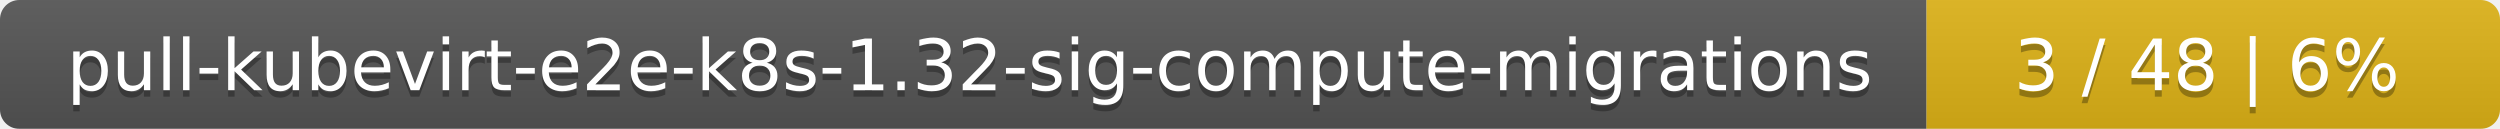
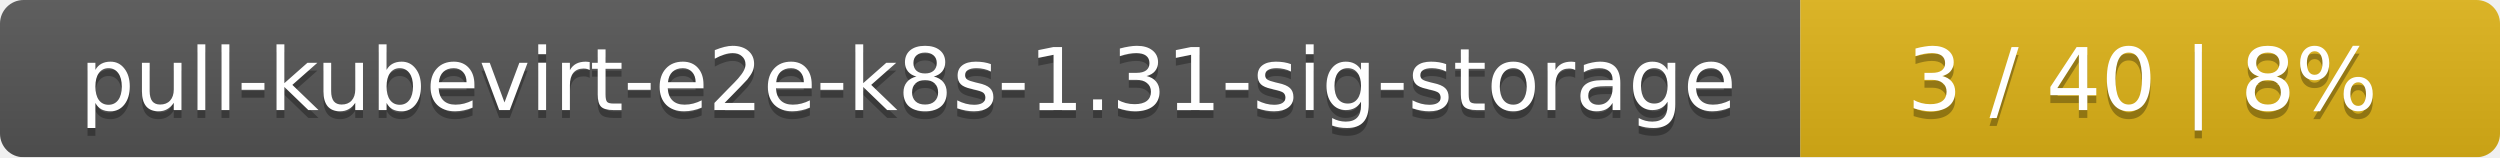
- <svg xmlns="http://www.w3.org/2000/svg" width="388" height="20">
+ <svg xmlns="http://www.w3.org/2000/svg" width="318" height="20">
  <linearGradient id="smooth" x2="0" y2="100%">
    <stop offset="0" stop-color="#bbb" stop-opacity=".1" />
    <stop offset="1" stop-opacity=".1" />
  </linearGradient>
  <mask id="round">
-     <rect width="388" height="20" rx="3" fill="#fff" />
+     <rect width="318" height="20" rx="3" fill="#fff" />
  </mask>
  <g mask="url(#round)">
-     <rect width="299" height="20" fill="#555" />
-     <rect x="299" width="89" height="20" fill="#dfb317" />
-     <rect width="388" height="20" fill="url(#smooth)" />
+     <rect width="229" height="20" fill="#555" />
+     <rect x="229" width="89" height="20" fill="#dfb317" />
+     <rect width="318" height="20" fill="url(#smooth)" />
  </g>
  <g fill="#fff" text-anchor="middle" font-family="DejaVu Sans,Verdana,Geneva,sans-serif" font-size="11">
-     <text x="150.5" y="15" fill="#010101" fill-opacity=".3">pull-kubevirt-e2e-k8s-1.32-sig-compute-migrations</text>
-     <text x="150.5" y="14">pull-kubevirt-e2e-k8s-1.32-sig-compute-migrations</text>
-     <text x="342.5" y="15" fill="#010101" fill-opacity=".3">3 / 48    |    6%</text>
-     <text x="342.5" y="14">3 / 48    |    6%</text>
+     <text x="115.5" y="15" fill="#010101" fill-opacity=".3">pull-kubevirt-e2e-k8s-1.31-sig-storage</text>
+     <text x="115.5" y="14">pull-kubevirt-e2e-k8s-1.31-sig-storage</text>
+     <text x="272.5" y="15" fill="#010101" fill-opacity=".3">3 / 40    |    8%</text>
+     <text x="272.5" y="14">3 / 40    |    8%</text>
  </g>
</svg>
